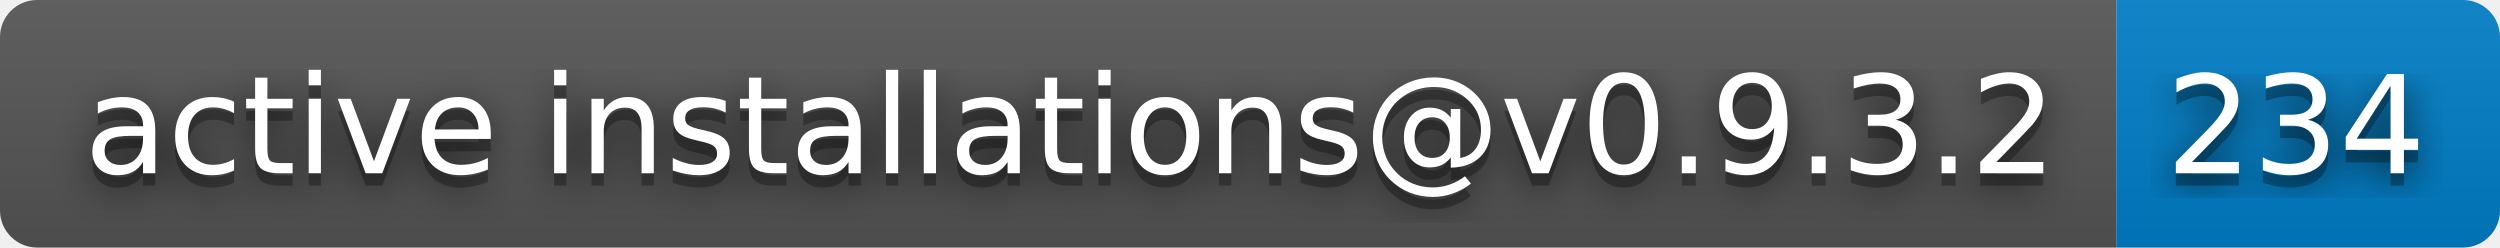
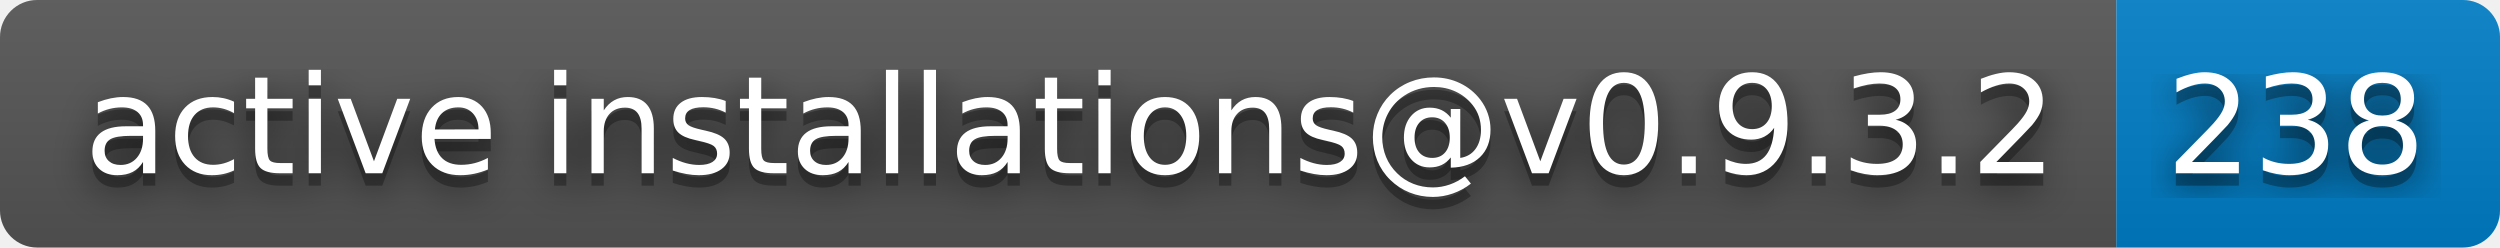
- <svg xmlns="http://www.w3.org/2000/svg" width="202" height="20" role="img" aria-label="active installations@v0.9.3.2: 234">
+ <svg xmlns="http://www.w3.org/2000/svg" width="202" height="20" role="img" aria-label="active installations@v0.9.3.2: 238">
  <filter id="blur">
    <feGaussianBlur in="SourceGraphic" stdDeviation="16" />
  </filter>
  <linearGradient id="s" x2="0" y2="100%">
    <stop offset="0" stop-color="#bbb" stop-opacity=".1" />
    <stop offset="1" stop-opacity=".1" />
  </linearGradient>
  <clipPath id="r">
    <rect width="202" height="20" rx="3" fill="#fff" />
  </clipPath>
  <g clip-path="url(#r)">
    <rect width="171" height="20" fill="#555" />
    <rect x="171" width="31" height="20" fill="#007ec6" />
    <rect width="202" height="20" fill="url(#s)" />
  </g>
  <g fill="#fff" text-anchor="middle" font-family="Verdana,Geneva,DejaVu Sans,sans-serif" text-rendering="geometricPrecision" font-size="110">
    <text aria-hidden="true" x="865" y="150" fill="#010101" fill-opacity=".80" filter="url(#blur)" transform="scale(.1)" textLength="1610">active installations@v0.9.3.2</text>
    <text aria-hidden="true" x="865" y="150" fill="#010101" fill-opacity=".3" transform="scale(.1)" textLength="1610">active installations@v0.9.3.2</text>
    <text x="865" y="140" transform="scale(.1)" fill="#fff" textLength="1610">active installations@v0.9.3.2</text>
-     <text aria-hidden="true" x="1855" y="150" fill="#010101" fill-opacity=".80" filter="url(#blur)" transform="scale(.1)" textLength="210">234</text>
-     <text aria-hidden="true" x="1855" y="150" fill="#010101" fill-opacity=".3" transform="scale(.1)" textLength="210">234</text>
-     <text x="1855" y="140" transform="scale(.1)" fill="#fff" textLength="210">234</text>
+     <text aria-hidden="true" x="1855" y="150" fill="#010101" fill-opacity=".80" filter="url(#blur)" transform="scale(.1)" textLength="210">238</text>
+     <text aria-hidden="true" x="1855" y="150" fill="#010101" fill-opacity=".3" transform="scale(.1)" textLength="210">238</text>
+     <text x="1855" y="140" transform="scale(.1)" fill="#fff" textLength="210">238</text>
  </g>
</svg>
